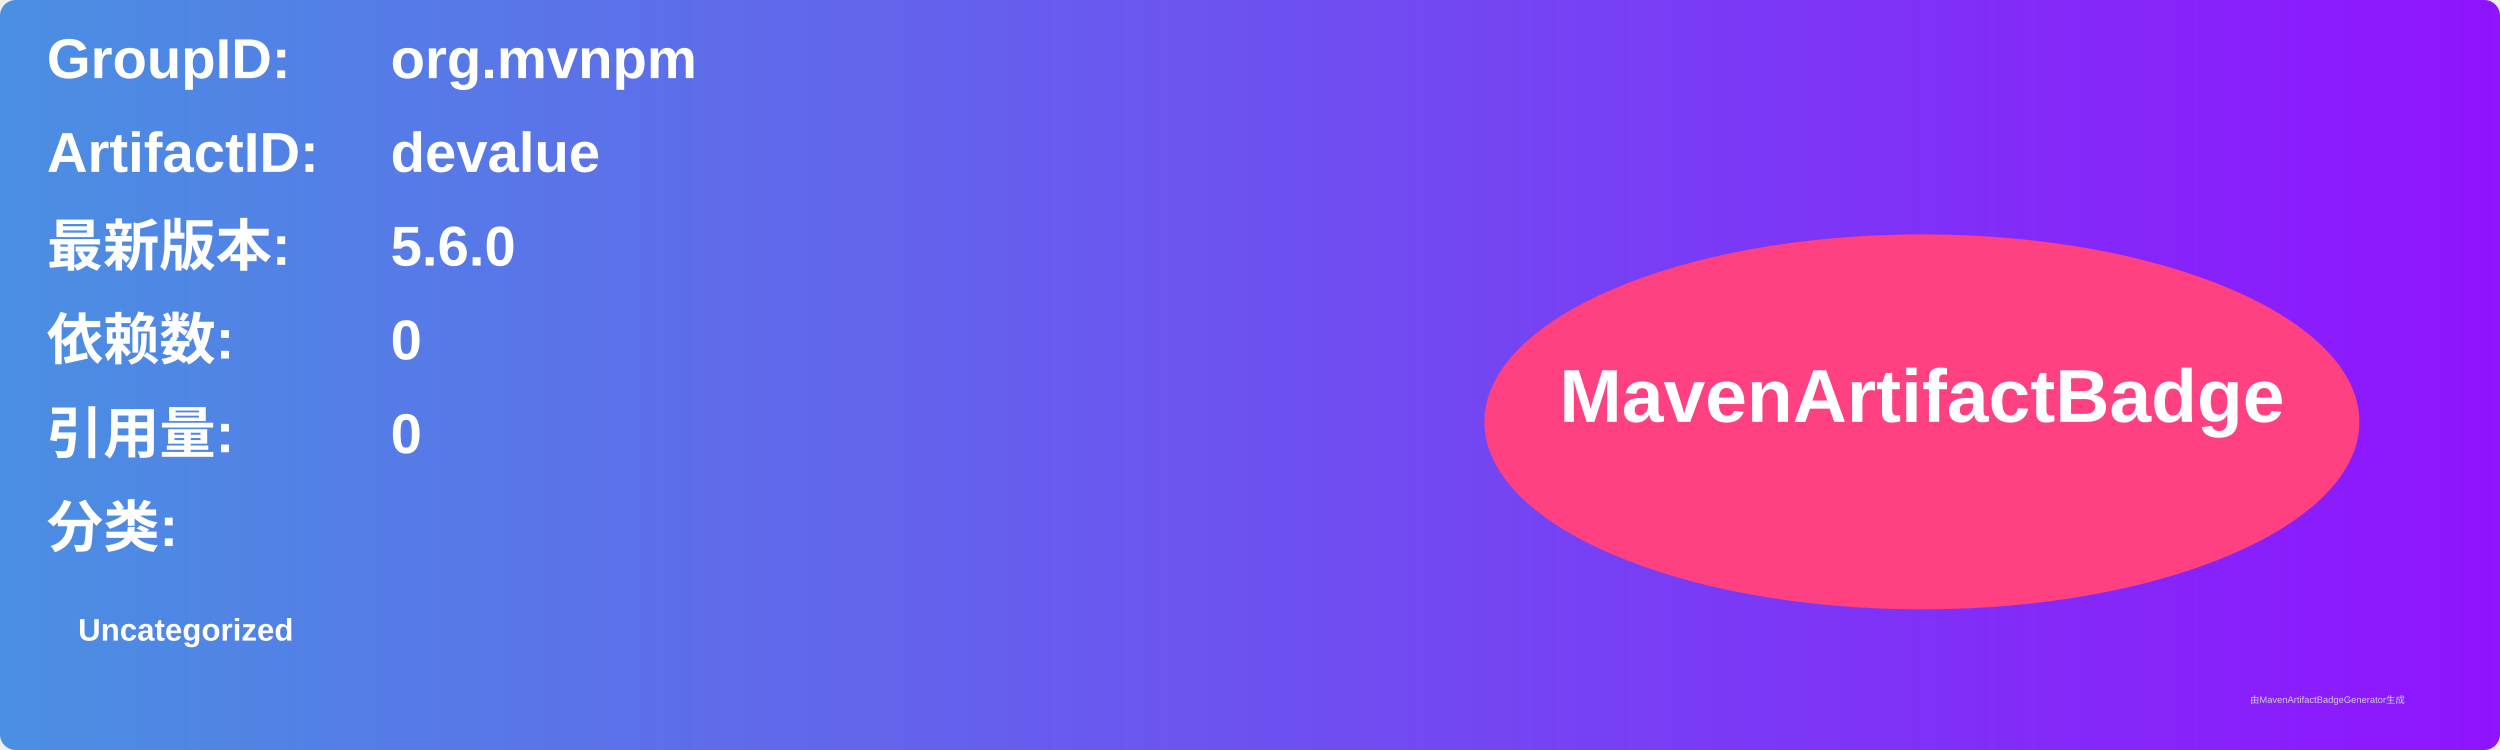
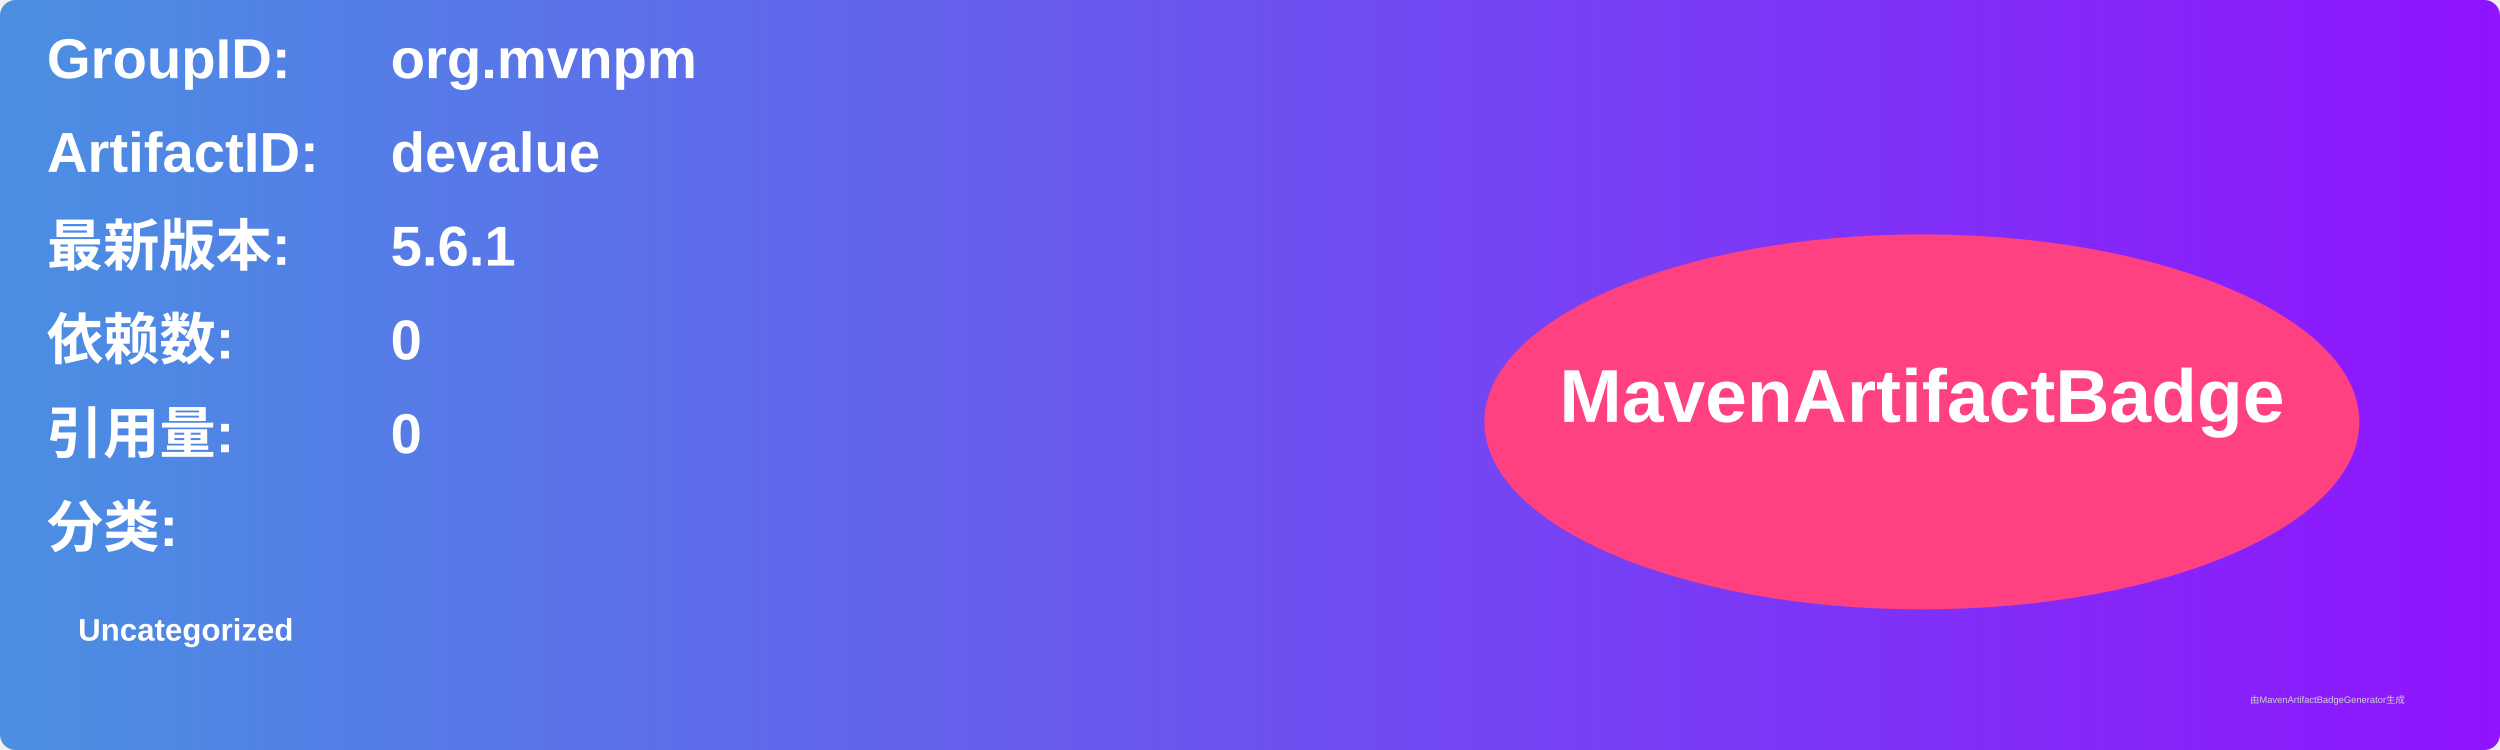
<svg xmlns="http://www.w3.org/2000/svg" width="800" height="240" viewBox="0 0 800 240">
  <linearGradient id="grad" x1="0%" y1="0%" x2="100%" y2="0%">
    <stop offset="0%" stop-color="#4a90e2" />
    <stop offset="100%" stop-color="#9013fe" />
  </linearGradient>
  <rect width="100%" height="100%" rx="5" ry="5" fill="url(#grad)" />
  <g transform="translate(15, 15)">
    <text x="0" y="10" font-family="Arial" font-size="18" fill="white" font-weight="bold" width="260">GroupID:</text>
    <text x="110" y="10" font-family="Arial" font-size="18" fill="white" font-weight="bold" width="460">org.mvnpm</text>
    <text x="0" y="40" font-family="Arial" font-size="18" fill="white" font-weight="bold" width="260">ArtifactID:</text>
    <text x="110" y="40" font-family="Arial" font-size="18" fill="white" font-weight="bold" width="460">devalue</text>
    <text x="0" y="70" font-family="Arial" font-size="18" fill="white" font-weight="bold">最新版本:</text>
    <text x="110" y="70" font-family="Arial" font-size="18" fill="white" font-weight="bold">
-       <tspan font-weight="bold">5.6.0</tspan>
+       <tspan font-weight="bold">5.6.1</tspan>
    </text>
    <text x="0" y="100" font-family="Arial" font-size="18" fill="white" font-weight="bold">依赖数: </text>
    <text x="110" y="100" font-family="Arial" font-size="18" fill="white">
      <tspan font-weight="bold">0</tspan>
    </text>
    <text x="0" y="130" font-family="Arial" font-size="18" fill="white" font-weight="bold">引用量: </text>
    <text x="110" y="130" font-family="Arial" font-size="18" fill="white">
      <tspan font-weight="bold">0</tspan>
    </text>
    <text x="0" y="160" font-family="Arial" font-size="18" fill="white" font-weight="bold">分类:</text>
    <text x="10" y="190" font-family="Arial" font-size="10" fill="white">
      <tspan font-weight="bold">Uncategorized</tspan>
    </text>
    <ellipse cx="600" cy="120" rx="140" ry="60" fill="#ff4081" />
    <text x="600" y="120" text-anchor="middle" font-family="Arial" font-size="24" fill="white" font-weight="bold">MavenArtifactBadge</text>
  </g>
  <text x="720" y="225" font-family="Arial" font-size="3" fill="#d0d0d0">由MavenArtifactBadgeGenerator生成</text>
</svg>
